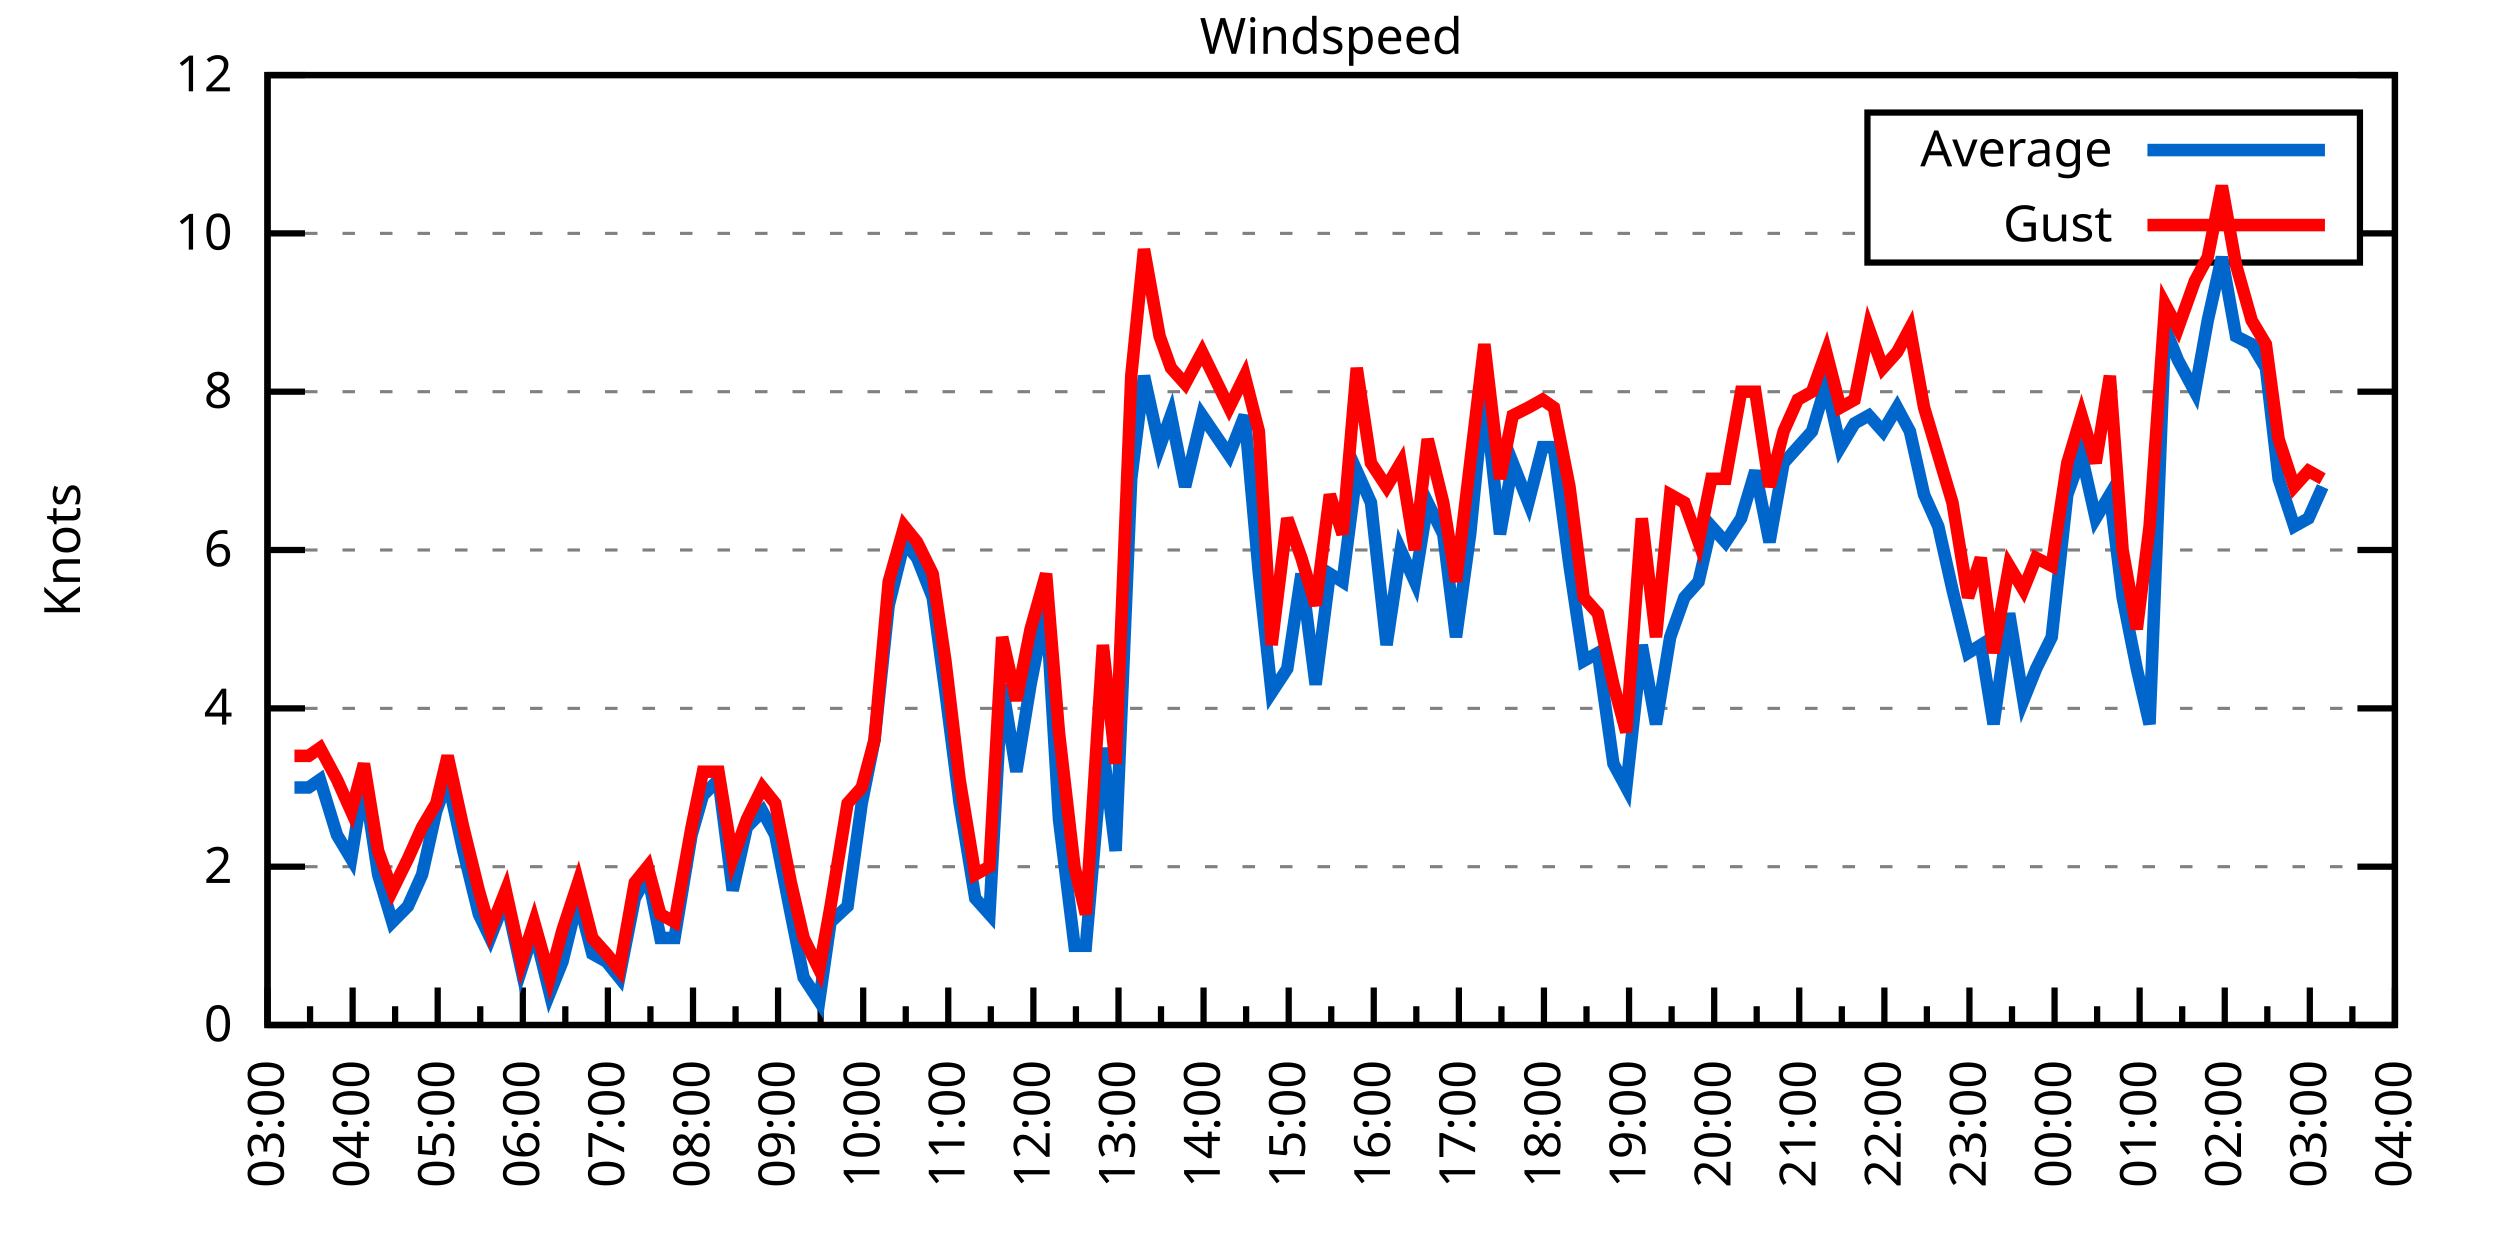
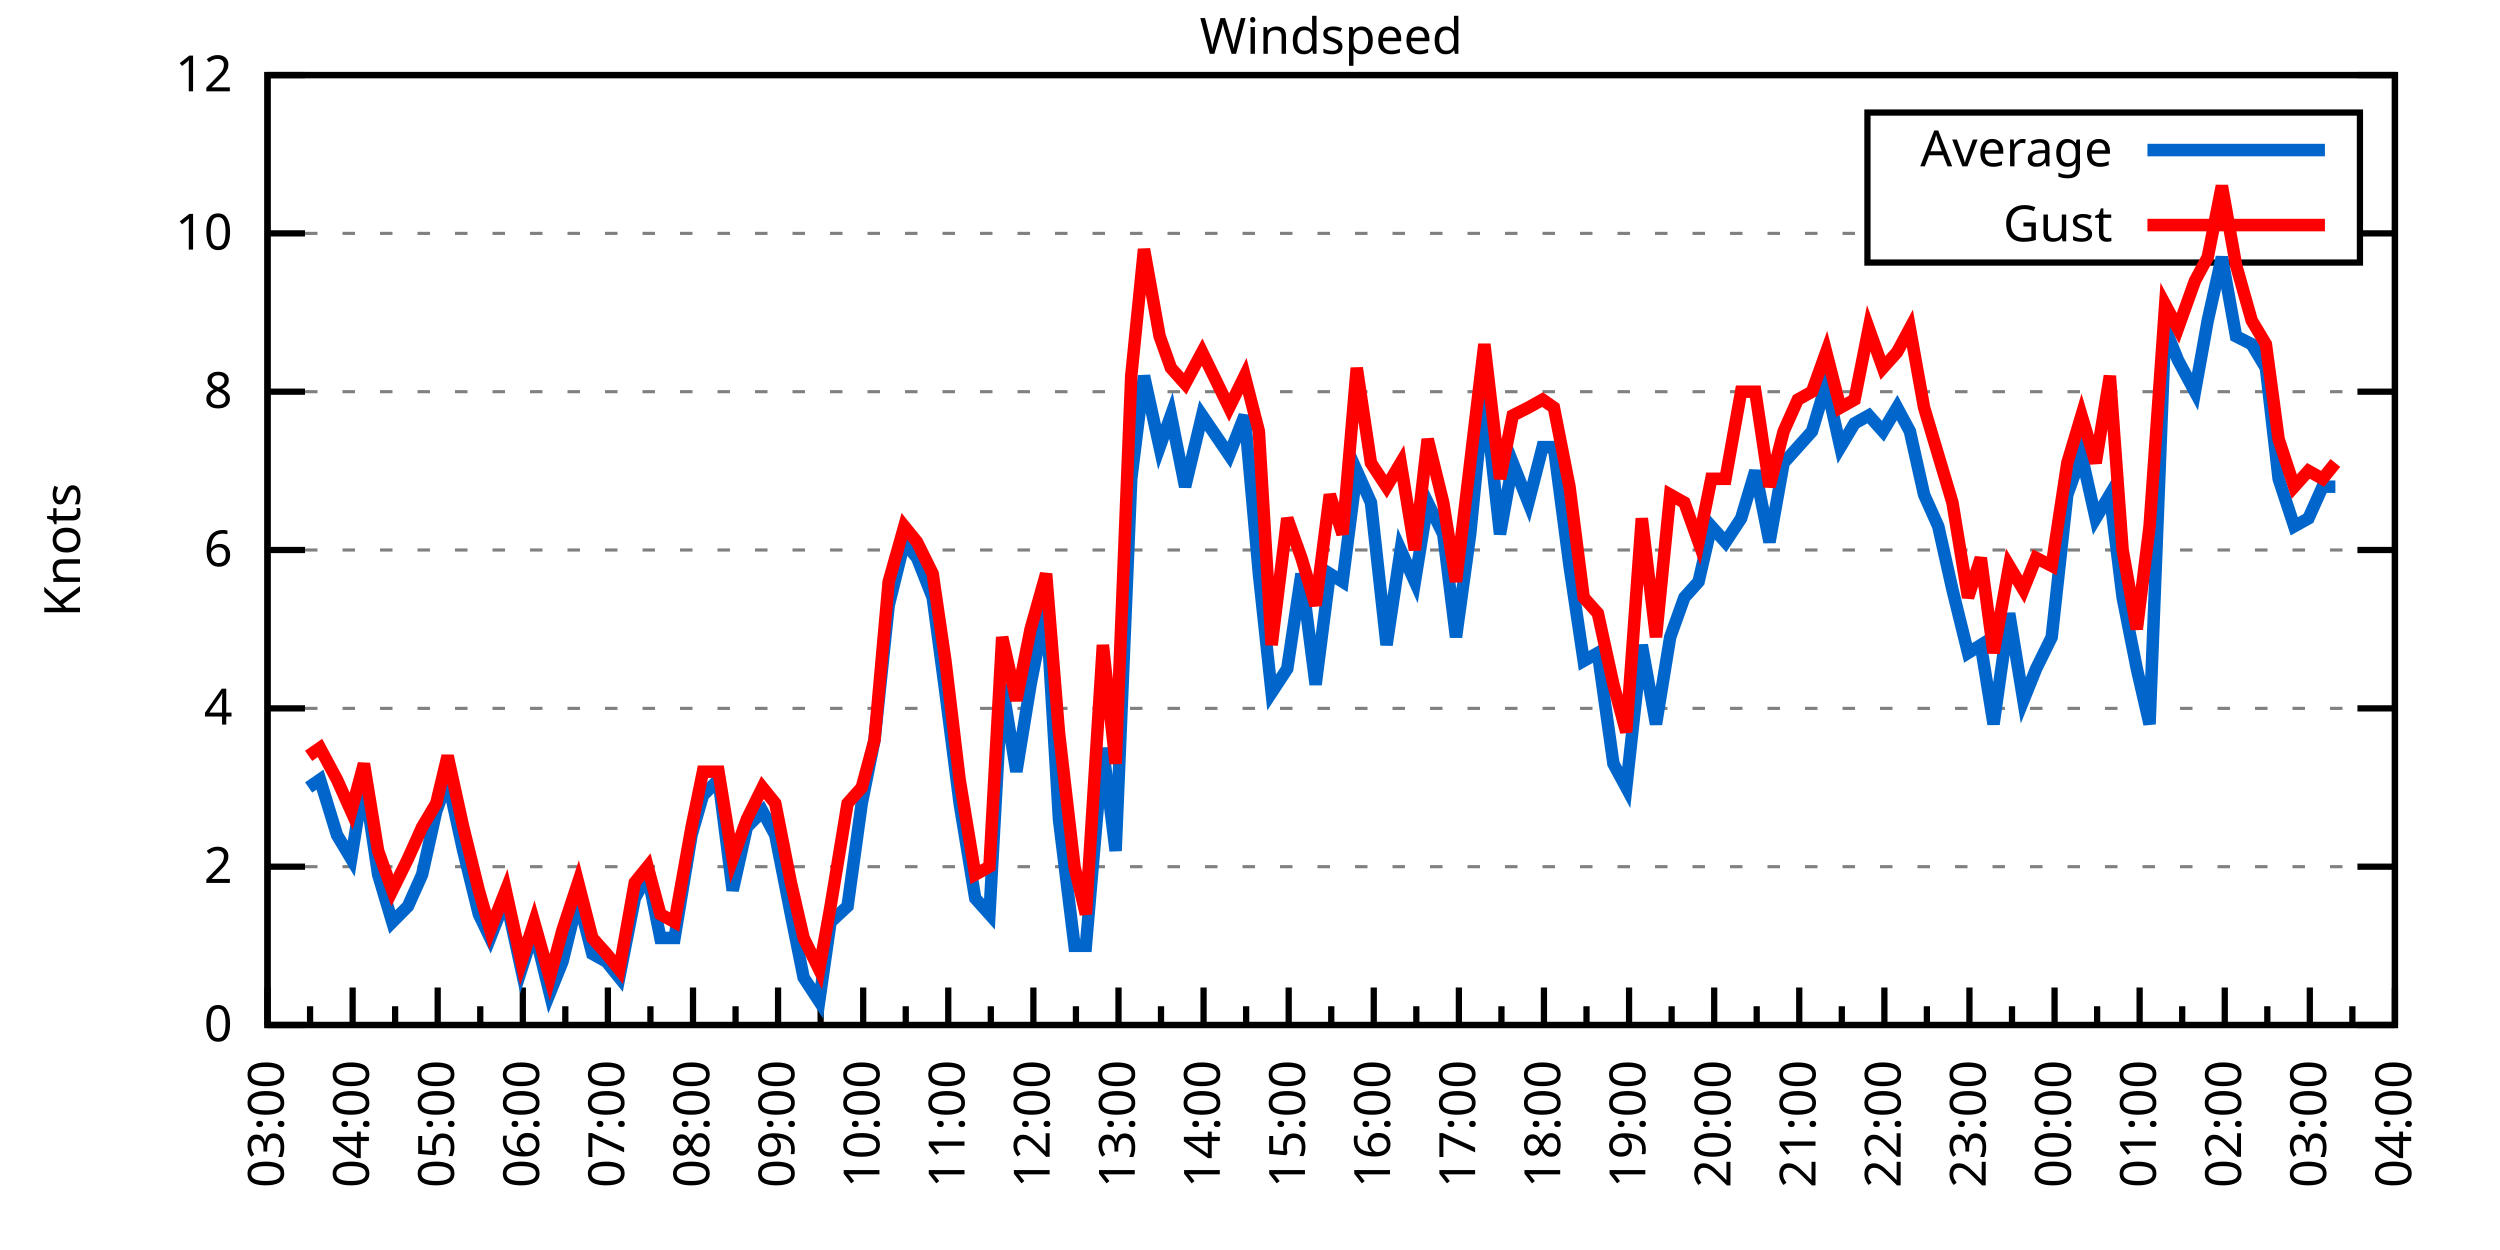
<svg xmlns="http://www.w3.org/2000/svg" xmlns:xlink="http://www.w3.org/1999/xlink" width="400" height="200" viewBox="0 0 400 200">
  <g id="gnuplot_canvas">
    <rect x="0" y="0" width="400" height="200" fill="none" />
    <defs>
      <circle id="gpDot" r="0.5" stroke-width="0.5" stroke="currentColor" />
      <path id="gpPt0" stroke-width="0.333" stroke="currentColor" d="M-1,0 h2 M0,-1 v2" />
      <path id="gpPt1" stroke-width="0.333" stroke="currentColor" d="M-1,-1 L1,1 M1,-1 L-1,1" />
      <path id="gpPt2" stroke-width="0.333" stroke="currentColor" d="M-1,0 L1,0 M0,-1 L0,1 M-1,-1 L1,1 M-1,1 L1,-1" />
      <rect id="gpPt3" stroke-width="0.333" stroke="currentColor" x="-1" y="-1" width="2" height="2" />
      <rect id="gpPt4" stroke-width="0.333" stroke="currentColor" fill="currentColor" x="-1" y="-1" width="2" height="2" />
      <circle id="gpPt5" stroke-width="0.333" stroke="currentColor" cx="0" cy="0" r="1" />
      <use xlink:href="#gpPt5" id="gpPt6" fill="currentColor" stroke="none" />
      <path id="gpPt7" stroke-width="0.333" stroke="currentColor" d="M0,-1.33 L-1.33,0.67 L1.33,0.67 z" />
      <use xlink:href="#gpPt7" id="gpPt8" fill="currentColor" stroke="none" />
      <use xlink:href="#gpPt7" id="gpPt9" stroke="currentColor" transform="rotate(180)" />
      <use xlink:href="#gpPt9" id="gpPt10" fill="currentColor" stroke="none" />
      <use xlink:href="#gpPt3" id="gpPt11" stroke="currentColor" transform="rotate(45)" />
      <use xlink:href="#gpPt11" id="gpPt12" fill="currentColor" stroke="none" />
      <path id="gpPt13" stroke-width="0.333" stroke="currentColor" d="M0,1.330 L1.265,0.411 L0.782,-1.067 L-0.782,-1.076 L-1.265,0.411 z" />
      <use xlink:href="#gpPt13" id="gpPt14" fill="currentColor" stroke="none" />
      <filter id="textbox" filterUnits="objectBoundingBox" x="0" y="0" height="1" width="1">
        <feFlood flood-color="white" flood-opacity="1" result="bgnd" />
        <feComposite in="SourceGraphic" in2="bgnd" operator="atop" />
      </filter>
      <filter id="greybox" filterUnits="objectBoundingBox" x="0" y="0" height="1" width="1">
        <feFlood flood-color="lightgrey" flood-opacity="1" result="grey" />
        <feComposite in="SourceGraphic" in2="grey" operator="atop" />
      </filter>
    </defs>
    <g fill="none" color="white" stroke="currentColor" stroke-width="1.00" stroke-linecap="butt" stroke-linejoin="miter">
</g>
    <g fill="none" color="black" stroke="currentColor" stroke-width="1.00" stroke-linecap="butt" stroke-linejoin="miter">
      <g stroke="none" shape-rendering="crispEdges">
        <polygon fill="rgb(255, 255, 255)" points="42.80,164.00 383.18,164.00 383.18,12.02 42.80,12.02 " />
      </g>
    </g>
    <g fill="none" color="black" stroke="currentColor" stroke-width="1.00" stroke-linecap="butt" stroke-linejoin="miter">
</g>
    <g fill="none" color="black" stroke="black" stroke-width="0.50" stroke-linecap="butt" stroke-linejoin="miter">
</g>
    <g fill="none" color="gray" stroke="currentColor" stroke-width="0.50" stroke-linecap="butt" stroke-linejoin="miter">
      <path stroke="gray" stroke-dasharray="2,4" class="gridline" d="M42.80,164.00 L383.19,164.00  " />
    </g>
    <g fill="none" color="gray" stroke="gray" stroke-width="1.00" stroke-linecap="butt" stroke-linejoin="miter">
</g>
    <g fill="none" color="black" stroke="currentColor" stroke-width="1.00" stroke-linecap="butt" stroke-linejoin="miter">
      <path stroke="black" d="M42.80,164.00 L48.80,164.00 M383.19,164.00 L377.19,164.00  " />
      <g transform="translate(37.20,166.60)" stroke="none" fill="black" font-family="Sans" font-size="8.00" text-anchor="end">
        <text>
          <tspan font-family="Sans"> 0</tspan>
        </text>
      </g>
    </g>
    <g fill="none" color="black" stroke="currentColor" stroke-width="1.00" stroke-linecap="butt" stroke-linejoin="miter">
</g>
    <g fill="none" color="black" stroke="black" stroke-width="0.50" stroke-linecap="butt" stroke-linejoin="miter">
</g>
    <g fill="none" color="gray" stroke="currentColor" stroke-width="0.50" stroke-linecap="butt" stroke-linejoin="miter">
      <path stroke="gray" stroke-dasharray="2,4" class="gridline" d="M42.80,138.67 L383.19,138.67  " />
    </g>
    <g fill="none" color="gray" stroke="gray" stroke-width="1.00" stroke-linecap="butt" stroke-linejoin="miter">
</g>
    <g fill="none" color="black" stroke="currentColor" stroke-width="1.00" stroke-linecap="butt" stroke-linejoin="miter">
      <path stroke="black" d="M42.80,138.67 L48.80,138.67 M383.19,138.67 L377.19,138.67  " />
      <g transform="translate(37.20,141.27)" stroke="none" fill="black" font-family="Sans" font-size="8.00" text-anchor="end">
        <text>
          <tspan font-family="Sans"> 2</tspan>
        </text>
      </g>
    </g>
    <g fill="none" color="black" stroke="currentColor" stroke-width="1.00" stroke-linecap="butt" stroke-linejoin="miter">
</g>
    <g fill="none" color="black" stroke="black" stroke-width="0.50" stroke-linecap="butt" stroke-linejoin="miter">
</g>
    <g fill="none" color="gray" stroke="currentColor" stroke-width="0.50" stroke-linecap="butt" stroke-linejoin="miter">
      <path stroke="gray" stroke-dasharray="2,4" class="gridline" d="M42.80,113.34 L383.19,113.34  " />
    </g>
    <g fill="none" color="gray" stroke="gray" stroke-width="1.00" stroke-linecap="butt" stroke-linejoin="miter">
</g>
    <g fill="none" color="black" stroke="currentColor" stroke-width="1.00" stroke-linecap="butt" stroke-linejoin="miter">
      <path stroke="black" d="M42.80,113.34 L48.80,113.34 M383.19,113.34 L377.19,113.34  " />
      <g transform="translate(37.20,115.94)" stroke="none" fill="black" font-family="Sans" font-size="8.00" text-anchor="end">
        <text>
          <tspan font-family="Sans"> 4</tspan>
        </text>
      </g>
    </g>
    <g fill="none" color="black" stroke="currentColor" stroke-width="1.00" stroke-linecap="butt" stroke-linejoin="miter">
</g>
    <g fill="none" color="black" stroke="black" stroke-width="0.50" stroke-linecap="butt" stroke-linejoin="miter">
</g>
    <g fill="none" color="gray" stroke="currentColor" stroke-width="0.50" stroke-linecap="butt" stroke-linejoin="miter">
      <path stroke="gray" stroke-dasharray="2,4" class="gridline" d="M42.80,88.00 L383.19,88.00  " />
    </g>
    <g fill="none" color="gray" stroke="gray" stroke-width="1.00" stroke-linecap="butt" stroke-linejoin="miter">
</g>
    <g fill="none" color="black" stroke="currentColor" stroke-width="1.00" stroke-linecap="butt" stroke-linejoin="miter">
      <path stroke="black" d="M42.80,88.00 L48.80,88.00 M383.19,88.00 L377.19,88.00  " />
      <g transform="translate(37.20,90.60)" stroke="none" fill="black" font-family="Sans" font-size="8.00" text-anchor="end">
        <text>
          <tspan font-family="Sans"> 6</tspan>
        </text>
      </g>
    </g>
    <g fill="none" color="black" stroke="currentColor" stroke-width="1.00" stroke-linecap="butt" stroke-linejoin="miter">
</g>
    <g fill="none" color="black" stroke="black" stroke-width="0.50" stroke-linecap="butt" stroke-linejoin="miter">
</g>
    <g fill="none" color="gray" stroke="currentColor" stroke-width="0.50" stroke-linecap="butt" stroke-linejoin="miter">
      <path stroke="gray" stroke-dasharray="2,4" class="gridline" d="M42.80,62.67 L383.19,62.67  " />
    </g>
    <g fill="none" color="gray" stroke="gray" stroke-width="1.00" stroke-linecap="butt" stroke-linejoin="miter">
</g>
    <g fill="none" color="black" stroke="currentColor" stroke-width="1.00" stroke-linecap="butt" stroke-linejoin="miter">
      <path stroke="black" d="M42.80,62.67 L48.80,62.67 M383.19,62.67 L377.19,62.67  " />
      <g transform="translate(37.20,65.27)" stroke="none" fill="black" font-family="Sans" font-size="8.00" text-anchor="end">
        <text>
          <tspan font-family="Sans"> 8</tspan>
        </text>
      </g>
    </g>
    <g fill="none" color="black" stroke="currentColor" stroke-width="1.00" stroke-linecap="butt" stroke-linejoin="miter">
</g>
    <g fill="none" color="black" stroke="black" stroke-width="0.50" stroke-linecap="butt" stroke-linejoin="miter">
</g>
    <g fill="none" color="gray" stroke="currentColor" stroke-width="0.50" stroke-linecap="butt" stroke-linejoin="miter">
      <path stroke="gray" stroke-dasharray="2,4" class="gridline" d="M42.80,37.34 L298.79,37.34 M377.59,37.34 L383.19,37.34  " />
    </g>
    <g fill="none" color="gray" stroke="gray" stroke-width="1.00" stroke-linecap="butt" stroke-linejoin="miter">
</g>
    <g fill="none" color="black" stroke="currentColor" stroke-width="1.00" stroke-linecap="butt" stroke-linejoin="miter">
      <path stroke="black" d="M42.80,37.34 L48.80,37.34 M383.19,37.34 L377.19,37.34  " />
      <g transform="translate(37.20,39.94)" stroke="none" fill="black" font-family="Sans" font-size="8.00" text-anchor="end">
        <text>
          <tspan font-family="Sans"> 10</tspan>
        </text>
      </g>
    </g>
    <g fill="none" color="black" stroke="currentColor" stroke-width="1.00" stroke-linecap="butt" stroke-linejoin="miter">
</g>
    <g fill="none" color="black" stroke="black" stroke-width="0.50" stroke-linecap="butt" stroke-linejoin="miter">
</g>
    <g fill="none" color="gray" stroke="currentColor" stroke-width="0.50" stroke-linecap="butt" stroke-linejoin="miter">
      <path stroke="gray" stroke-dasharray="2,4" class="gridline" d="M42.80,12.01 L383.19,12.01  " />
    </g>
    <g fill="none" color="gray" stroke="gray" stroke-width="1.00" stroke-linecap="butt" stroke-linejoin="miter">
</g>
    <g fill="none" color="black" stroke="currentColor" stroke-width="1.00" stroke-linecap="butt" stroke-linejoin="miter">
      <path stroke="black" d="M42.80,12.01 L48.80,12.01 M383.19,12.01 L377.19,12.01  " />
      <g transform="translate(37.20,14.61)" stroke="none" fill="black" font-family="Sans" font-size="8.00" text-anchor="end">
        <text>
          <tspan font-family="Sans"> 12</tspan>
        </text>
      </g>
    </g>
    <g fill="none" color="black" stroke="currentColor" stroke-width="1.00" stroke-linecap="butt" stroke-linejoin="miter">
      <path stroke="black" d="M42.80,164.00 L42.80,158.00  " />
      <g transform="translate(45.40,169.60) rotate(270)" stroke="none" fill="black" font-family="Sans" font-size="8.00" text-anchor="end">
        <text>
          <tspan font-family="Sans">03:00</tspan>
        </text>
      </g>
    </g>
    <g fill="none" color="black" stroke="currentColor" stroke-width="1.00" stroke-linecap="butt" stroke-linejoin="miter">
      <path stroke="black" d="M49.61,164.00 L49.61,161.00 M56.42,164.00 L56.42,158.00  " />
      <g transform="translate(59.02,169.60) rotate(270)" stroke="none" fill="black" font-family="Sans" font-size="8.00" text-anchor="end">
        <text>
          <tspan font-family="Sans">04:00</tspan>
        </text>
      </g>
    </g>
    <g fill="none" color="black" stroke="currentColor" stroke-width="1.00" stroke-linecap="butt" stroke-linejoin="miter">
      <path stroke="black" d="M63.22,164.00 L63.22,161.00 M70.03,164.00 L70.03,158.00  " />
      <g transform="translate(72.63,169.60) rotate(270)" stroke="none" fill="black" font-family="Sans" font-size="8.00" text-anchor="end">
        <text>
          <tspan font-family="Sans">05:00</tspan>
        </text>
      </g>
    </g>
    <g fill="none" color="black" stroke="currentColor" stroke-width="1.00" stroke-linecap="butt" stroke-linejoin="miter">
      <path stroke="black" d="M76.84,164.00 L76.84,161.00 M83.65,164.00 L83.65,158.00  " />
      <g transform="translate(86.25,169.60) rotate(270)" stroke="none" fill="black" font-family="Sans" font-size="8.00" text-anchor="end">
        <text>
          <tspan font-family="Sans">06:00</tspan>
        </text>
      </g>
    </g>
    <g fill="none" color="black" stroke="currentColor" stroke-width="1.00" stroke-linecap="butt" stroke-linejoin="miter">
      <path stroke="black" d="M90.45,164.00 L90.45,161.00 M97.26,164.00 L97.26,158.00  " />
      <g transform="translate(99.86,169.60) rotate(270)" stroke="none" fill="black" font-family="Sans" font-size="8.00" text-anchor="end">
        <text>
          <tspan font-family="Sans">07:00</tspan>
        </text>
      </g>
    </g>
    <g fill="none" color="black" stroke="currentColor" stroke-width="1.00" stroke-linecap="butt" stroke-linejoin="miter">
      <path stroke="black" d="M104.07,164.00 L104.07,161.00 M110.88,164.00 L110.88,158.00  " />
      <g transform="translate(113.48,169.60) rotate(270)" stroke="none" fill="black" font-family="Sans" font-size="8.00" text-anchor="end">
        <text>
          <tspan font-family="Sans">08:00</tspan>
        </text>
      </g>
    </g>
    <g fill="none" color="black" stroke="currentColor" stroke-width="1.00" stroke-linecap="butt" stroke-linejoin="miter">
      <path stroke="black" d="M117.69,164.00 L117.69,161.00 M124.49,164.00 L124.49,158.00  " />
      <g transform="translate(127.09,169.60) rotate(270)" stroke="none" fill="black" font-family="Sans" font-size="8.00" text-anchor="end">
        <text>
          <tspan font-family="Sans">09:00</tspan>
        </text>
      </g>
    </g>
    <g fill="none" color="black" stroke="currentColor" stroke-width="1.00" stroke-linecap="butt" stroke-linejoin="miter">
      <path stroke="black" d="M131.30,164.00 L131.30,161.00 M138.11,164.00 L138.11,158.00  " />
      <g transform="translate(140.71,169.60) rotate(270)" stroke="none" fill="black" font-family="Sans" font-size="8.00" text-anchor="end">
        <text>
          <tspan font-family="Sans">10:00</tspan>
        </text>
      </g>
    </g>
    <g fill="none" color="black" stroke="currentColor" stroke-width="1.00" stroke-linecap="butt" stroke-linejoin="miter">
      <path stroke="black" d="M144.92,164.00 L144.92,161.00 M151.72,164.00 L151.72,158.00  " />
      <g transform="translate(154.32,169.60) rotate(270)" stroke="none" fill="black" font-family="Sans" font-size="8.00" text-anchor="end">
        <text>
          <tspan font-family="Sans">11:00</tspan>
        </text>
      </g>
    </g>
    <g fill="none" color="black" stroke="currentColor" stroke-width="1.00" stroke-linecap="butt" stroke-linejoin="miter">
      <path stroke="black" d="M158.53,164.00 L158.53,161.00 M165.34,164.00 L165.34,158.00  " />
      <g transform="translate(167.94,169.60) rotate(270)" stroke="none" fill="black" font-family="Sans" font-size="8.00" text-anchor="end">
        <text>
          <tspan font-family="Sans">12:00</tspan>
        </text>
      </g>
    </g>
    <g fill="none" color="black" stroke="currentColor" stroke-width="1.00" stroke-linecap="butt" stroke-linejoin="miter">
      <path stroke="black" d="M172.15,164.00 L172.15,161.00 M178.96,164.00 L178.96,158.00  " />
      <g transform="translate(181.56,169.60) rotate(270)" stroke="none" fill="black" font-family="Sans" font-size="8.00" text-anchor="end">
        <text>
          <tspan font-family="Sans">13:00</tspan>
        </text>
      </g>
    </g>
    <g fill="none" color="black" stroke="currentColor" stroke-width="1.00" stroke-linecap="butt" stroke-linejoin="miter">
      <path stroke="black" d="M185.76,164.00 L185.76,161.00 M192.57,164.00 L192.57,158.00  " />
      <g transform="translate(195.17,169.60) rotate(270)" stroke="none" fill="black" font-family="Sans" font-size="8.00" text-anchor="end">
        <text>
          <tspan font-family="Sans">14:00</tspan>
        </text>
      </g>
    </g>
    <g fill="none" color="black" stroke="currentColor" stroke-width="1.00" stroke-linecap="butt" stroke-linejoin="miter">
      <path stroke="black" d="M199.38,164.00 L199.38,161.00 M206.19,164.00 L206.19,158.00  " />
      <g transform="translate(208.79,169.60) rotate(270)" stroke="none" fill="black" font-family="Sans" font-size="8.00" text-anchor="end">
        <text>
          <tspan font-family="Sans">15:00</tspan>
        </text>
      </g>
    </g>
    <g fill="none" color="black" stroke="currentColor" stroke-width="1.00" stroke-linecap="butt" stroke-linejoin="miter">
      <path stroke="black" d="M213.00,164.00 L213.00,161.00 M219.80,164.00 L219.80,158.00  " />
      <g transform="translate(222.40,169.60) rotate(270)" stroke="none" fill="black" font-family="Sans" font-size="8.00" text-anchor="end">
        <text>
          <tspan font-family="Sans">16:00</tspan>
        </text>
      </g>
    </g>
    <g fill="none" color="black" stroke="currentColor" stroke-width="1.00" stroke-linecap="butt" stroke-linejoin="miter">
      <path stroke="black" d="M226.61,164.00 L226.61,161.00 M233.42,164.00 L233.42,158.00  " />
      <g transform="translate(236.02,169.60) rotate(270)" stroke="none" fill="black" font-family="Sans" font-size="8.00" text-anchor="end">
        <text>
          <tspan font-family="Sans">17:00</tspan>
        </text>
      </g>
    </g>
    <g fill="none" color="black" stroke="currentColor" stroke-width="1.00" stroke-linecap="butt" stroke-linejoin="miter">
      <path stroke="black" d="M240.23,164.00 L240.23,161.00 M247.03,164.00 L247.03,158.00  " />
      <g transform="translate(249.63,169.60) rotate(270)" stroke="none" fill="black" font-family="Sans" font-size="8.00" text-anchor="end">
        <text>
          <tspan font-family="Sans">18:00</tspan>
        </text>
      </g>
    </g>
    <g fill="none" color="black" stroke="currentColor" stroke-width="1.00" stroke-linecap="butt" stroke-linejoin="miter">
      <path stroke="black" d="M253.84,164.00 L253.84,161.00 M260.65,164.00 L260.65,158.00  " />
      <g transform="translate(263.25,169.60) rotate(270)" stroke="none" fill="black" font-family="Sans" font-size="8.00" text-anchor="end">
        <text>
          <tspan font-family="Sans">19:00</tspan>
        </text>
      </g>
    </g>
    <g fill="none" color="black" stroke="currentColor" stroke-width="1.00" stroke-linecap="butt" stroke-linejoin="miter">
      <path stroke="black" d="M267.46,164.00 L267.46,161.00 M274.27,164.00 L274.27,158.00  " />
      <g transform="translate(276.87,169.60) rotate(270)" stroke="none" fill="black" font-family="Sans" font-size="8.00" text-anchor="end">
        <text>
          <tspan font-family="Sans">20:00</tspan>
        </text>
      </g>
    </g>
    <g fill="none" color="black" stroke="currentColor" stroke-width="1.00" stroke-linecap="butt" stroke-linejoin="miter">
      <path stroke="black" d="M281.07,164.00 L281.07,161.00 M287.88,164.00 L287.88,158.00  " />
      <g transform="translate(290.48,169.60) rotate(270)" stroke="none" fill="black" font-family="Sans" font-size="8.00" text-anchor="end">
        <text>
          <tspan font-family="Sans">21:00</tspan>
        </text>
      </g>
    </g>
    <g fill="none" color="black" stroke="currentColor" stroke-width="1.00" stroke-linecap="butt" stroke-linejoin="miter">
      <path stroke="black" d="M294.69,164.00 L294.69,161.00 M301.50,164.00 L301.50,158.00  " />
      <g transform="translate(304.10,169.60) rotate(270)" stroke="none" fill="black" font-family="Sans" font-size="8.00" text-anchor="end">
        <text>
          <tspan font-family="Sans">22:00</tspan>
        </text>
      </g>
    </g>
    <g fill="none" color="black" stroke="currentColor" stroke-width="1.00" stroke-linecap="butt" stroke-linejoin="miter">
      <path stroke="black" d="M308.30,164.00 L308.30,161.00 M315.11,164.00 L315.11,158.00  " />
      <g transform="translate(317.71,169.60) rotate(270)" stroke="none" fill="black" font-family="Sans" font-size="8.00" text-anchor="end">
        <text>
          <tspan font-family="Sans">23:00</tspan>
        </text>
      </g>
    </g>
    <g fill="none" color="black" stroke="currentColor" stroke-width="1.00" stroke-linecap="butt" stroke-linejoin="miter">
      <path stroke="black" d="M321.92,164.00 L321.92,161.00 M328.73,164.00 L328.73,158.00  " />
      <g transform="translate(331.33,169.60) rotate(270)" stroke="none" fill="black" font-family="Sans" font-size="8.00" text-anchor="end">
        <text>
          <tspan font-family="Sans">00:00</tspan>
        </text>
      </g>
    </g>
    <g fill="none" color="black" stroke="currentColor" stroke-width="1.00" stroke-linecap="butt" stroke-linejoin="miter">
      <path stroke="black" d="M335.54,164.00 L335.54,161.00 M342.34,164.00 L342.34,158.00  " />
      <g transform="translate(344.94,169.60) rotate(270)" stroke="none" fill="black" font-family="Sans" font-size="8.00" text-anchor="end">
        <text>
          <tspan font-family="Sans">01:00</tspan>
        </text>
      </g>
    </g>
    <g fill="none" color="black" stroke="currentColor" stroke-width="1.00" stroke-linecap="butt" stroke-linejoin="miter">
      <path stroke="black" d="M349.15,164.00 L349.15,161.00 M355.96,164.00 L355.96,158.00  " />
      <g transform="translate(358.56,169.60) rotate(270)" stroke="none" fill="black" font-family="Sans" font-size="8.00" text-anchor="end">
        <text>
          <tspan font-family="Sans">02:00</tspan>
        </text>
      </g>
    </g>
    <g fill="none" color="black" stroke="currentColor" stroke-width="1.00" stroke-linecap="butt" stroke-linejoin="miter">
      <path stroke="black" d="M362.77,164.00 L362.77,161.00 M369.57,164.00 L369.57,158.00  " />
      <g transform="translate(372.17,169.60) rotate(270)" stroke="none" fill="black" font-family="Sans" font-size="8.00" text-anchor="end">
        <text>
          <tspan font-family="Sans">03:00</tspan>
        </text>
      </g>
    </g>
    <g fill="none" color="black" stroke="currentColor" stroke-width="1.00" stroke-linecap="butt" stroke-linejoin="miter">
      <path stroke="black" d="M376.38,164.00 L376.38,161.00 M383.19,164.00 L383.19,158.00  " />
      <g transform="translate(385.79,169.60) rotate(270)" stroke="none" fill="black" font-family="Sans" font-size="8.00" text-anchor="end">
        <text>
          <tspan font-family="Sans">04:00</tspan>
        </text>
      </g>
    </g>
    <g fill="none" color="black" stroke="currentColor" stroke-width="1.00" stroke-linecap="butt" stroke-linejoin="miter">
</g>
    <g fill="none" color="black" stroke="currentColor" stroke-width="1.00" stroke-linecap="butt" stroke-linejoin="miter">
      <path stroke="black" d="M42.80,12.01 L42.80,164.00 L383.19,164.00 L383.19,12.01 L42.80,12.01 Z  " />
    </g>
    <g fill="none" color="black" stroke="currentColor" stroke-width="1.00" stroke-linecap="butt" stroke-linejoin="miter">
      <g transform="translate(12.80,88.01) rotate(270)" stroke="none" fill="black" font-family="Sans" font-size="8.00" text-anchor="middle">
        <text>
          <tspan font-family="Sans">Knots</tspan>
        </text>
      </g>
    </g>
    <g fill="none" color="black" stroke="currentColor" stroke-width="1.00" stroke-linecap="butt" stroke-linejoin="miter">
</g>
    <g fill="none" color="black" stroke="currentColor" stroke-width="1.00" stroke-linecap="butt" stroke-linejoin="miter">
      <path stroke="black" d="M298.79,42.01 L298.79,18.01 L377.59,18.01 L377.59,42.01 L298.79,42.01 Z  " />
    </g>
    <g id="Windspeed_plot_1">
      <g fill="none" color="white" stroke="black" stroke-width="2.00" stroke-linecap="butt" stroke-linejoin="miter">
</g>
      <g fill="none" color="black" stroke="currentColor" stroke-width="2.00" stroke-linecap="butt" stroke-linejoin="miter">
        <g transform="translate(337.99,26.61)" stroke="none" fill="black" font-family="Sans" font-size="8.00" text-anchor="end">
          <text>
            <tspan font-family="Sans">Average</tspan>
          </text>
        </g>
      </g>
      <g fill="none" color="black" stroke="currentColor" stroke-width="2.00" stroke-linecap="butt" stroke-linejoin="miter">
-         <path stroke="rgb(  0, 102, 204)" d="M343.59,24.01 L371.99,24.01 M47.11,126.00 L49.38,126.00 L51.20,124.74 L53.92,133.60 L56.19,137.40 L58.23,124.74   L60.50,139.93 L62.77,147.53 L65.27,145.00 L67.54,139.93 L69.80,129.80 L71.62,124.74 L74.12,136.14 L76.61,146.27   L78.43,150.07 L80.92,143.73 L83.42,155.13 L85.46,148.80 L87.96,158.93 L90.00,153.87 L92.50,143.73 L94.77,152.60   L97.04,153.87 L99.08,156.40 L101.57,143.73 L103.62,139.93 L105.66,150.07 L107.93,150.07 L110.65,133.60 L112.47,127.27   L114.96,124.74 L117.23,142.47 L119.50,132.34 L122.00,129.80 L124.04,133.60 L126.54,146.27 L128.58,156.40 L131.07,160.20   L132.89,147.53 L135.61,145.00 L137.88,128.54 L139.92,118.40 L142.19,96.87 L144.69,86.74 L146.73,89.27 L149.23,95.60   L151.27,110.80 L153.54,128.54 L156.04,143.73 L158.31,146.27 L160.35,109.54 L162.62,123.47 L164.89,109.54 L167.38,96.87   L169.43,131.07 L171.92,151.33 L173.74,151.33 L176.46,119.67 L178.50,136.14 L181.00,76.61 L183.04,60.14 L185.54,71.54   L187.35,66.47 L189.62,77.87 L192.34,66.47 L196.66,72.81 L199.15,66.47 L201.42,91.80 L203.46,110.80 L205.96,107.00   L208.23,91.80 L210.50,109.54 L212.77,91.80 L214.81,93.07 L217.08,75.34 L219.35,80.41 L221.85,103.20 L224.11,88.00   L226.38,93.07 L228.43,80.41 L230.92,85.47 L232.96,101.94 L235.23,85.47 L237.50,62.67 L240.00,85.47 L242.04,74.07   L244.54,80.41 L246.81,71.54 L248.62,71.54 L251.12,90.54 L253.39,105.74 L255.66,104.47 L258.15,122.20 L260.20,126.00   L262.69,103.20 L264.96,115.87 L267.23,101.94 L269.50,95.60 L271.77,93.07 L273.81,84.21 L276.08,86.74 L278.58,82.94   L280.85,75.34 L283.12,86.74 L285.38,74.07 L287.65,71.54 L289.92,69.01 L292.19,61.41 L294.46,71.54 L296.73,67.74   L299.00,66.47 L301.27,69.01 L303.54,65.21 L305.58,69.01 L307.85,79.14 L310.12,84.21 L312.39,94.34 L314.89,104.47   L316.93,103.20 L318.97,115.87 L321.47,98.14 L323.74,112.07 L325.78,107.00 L328.27,101.94 L330.77,79.14 L333.04,72.81   L335.31,82.94 L337.58,79.14 L339.62,95.60 L341.89,107.00 L343.93,115.87 L346.43,52.54 L348.47,57.61 L351.19,62.67   L353.24,51.27 L355.50,41.14 L357.77,53.81 L360.27,55.07 L362.54,58.87 L364.58,76.61 L367.08,84.21 L369.35,82.94   L371.62,77.87  " />
+         <path stroke="rgb(  0, 102, 204)" d="M343.59,24.01 L371.99,24.01 M49.38,126.00 L51.20,124.74 L53.92,133.60 L56.19,137.40 L58.23,124.74 L60.50,139.93   L62.77,147.53 L65.27,145.00 L67.54,139.93 L69.80,129.80 L71.62,124.74 L74.12,136.14 L76.61,146.27 L78.43,150.07   L80.92,143.73 L83.42,155.13 L85.46,148.80 L87.96,158.93 L90.00,153.87 L92.50,143.73 L94.77,152.60 L97.04,153.87   L99.08,156.40 L101.57,143.73 L103.62,139.93 L105.66,150.07 L107.93,150.07 L110.65,133.60 L112.47,127.27 L114.96,124.74   L117.23,142.47 L119.50,132.34 L122.00,129.80 L124.04,133.60 L126.54,146.27 L128.58,156.40 L131.07,160.20 L132.89,147.53   L135.61,145.00 L137.88,128.54 L139.92,118.40 L142.19,96.87 L144.69,86.74 L146.73,89.27 L149.23,95.60 L151.27,110.80   L153.54,128.54 L156.04,143.73 L158.31,146.27 L160.35,109.54 L162.62,123.47 L164.89,109.54 L167.38,96.87 L169.43,131.07   L171.92,151.33 L173.74,151.33 L176.46,119.67 L178.50,136.14 L181.00,76.61 L183.04,60.14 L185.54,71.54 L187.35,66.47   L189.62,77.87 L192.34,66.47 L196.66,72.81 L199.15,66.47 L201.42,91.80 L203.46,110.80 L205.96,107.00 L208.23,91.80   L210.50,109.54 L212.77,91.80 L214.81,93.07 L217.08,75.34 L219.35,80.41 L221.85,103.20 L224.11,88.00 L226.38,93.07   L228.43,80.41 L230.92,85.47 L232.96,101.94 L235.23,85.47 L237.50,62.67 L240.00,85.47 L242.04,74.07 L244.54,80.41   L246.81,71.54 L248.62,71.54 L251.12,90.54 L253.39,105.74 L255.66,104.47 L258.15,122.20 L260.20,126.00 L262.69,103.20   L264.96,115.87 L267.23,101.94 L269.50,95.60 L271.77,93.07 L273.81,84.21 L276.08,86.74 L278.58,82.94 L280.85,75.34   L283.12,86.74 L285.38,74.07 L287.65,71.54 L289.92,69.01 L292.19,61.41 L294.46,71.54 L296.73,67.74 L299.00,66.47   L301.27,69.01 L303.54,65.21 L305.58,69.01 L307.85,79.14 L310.12,84.21 L312.39,94.34 L314.89,104.47 L316.93,103.20   L318.97,115.87 L321.47,98.14 L323.74,112.07 L325.78,107.00 L328.27,101.94 L330.77,79.14 L333.04,72.81 L335.31,82.94   L337.58,79.14 L339.62,95.60 L341.89,107.00 L343.93,115.87 L346.43,52.54 L348.47,57.61 L351.19,62.67 L353.24,51.27   L355.50,41.14 L357.77,53.81 L360.27,55.07 L362.54,58.87 L364.58,76.61 L367.08,84.21 L369.35,82.94 L371.62,77.87   L373.66,77.87  " />
      </g>
    </g>
    <g id="Windspeed_plot_2">
      <g fill="none" color="black" stroke="currentColor" stroke-width="2.00" stroke-linecap="butt" stroke-linejoin="miter">
        <g transform="translate(337.99,38.61)" stroke="none" fill="black" font-family="Sans" font-size="8.00" text-anchor="end">
          <text>
            <tspan font-family="Sans">Gust</tspan>
          </text>
        </g>
      </g>
      <g fill="none" color="black" stroke="currentColor" stroke-width="2.00" stroke-linecap="butt" stroke-linejoin="miter">
-         <path stroke="rgb(255,   0,   0)" d="M343.59,36.01 L371.99,36.01 M47.11,120.94 L49.38,120.94 L51.20,119.67 L53.92,124.74 L56.19,129.80 L58.23,122.20   L60.50,136.14 L62.77,142.47 L65.27,137.40 L67.54,132.34 L69.80,128.54 L71.62,120.94 L74.12,132.34 L76.61,142.47   L78.43,148.80 L80.92,142.47 L83.42,153.87 L85.46,147.53 L87.96,156.40 L90.00,148.80 L92.50,141.20 L94.77,150.07   L97.04,152.60 L99.08,155.13 L101.57,141.20 L103.62,138.67 L105.66,146.27 L107.93,147.53 L110.65,132.34 L112.47,123.47   L114.96,123.47 L117.23,137.40 L119.50,131.07 L122.00,126.00 L124.04,128.54 L126.54,141.20 L128.58,150.07 L131.07,155.13   L132.89,145.00 L135.61,128.54 L137.88,126.00 L139.92,118.40 L142.19,93.07 L144.69,84.21 L146.73,86.74 L149.23,91.80   L151.27,105.74 L153.54,124.74 L156.04,139.93 L158.31,138.67 L160.35,101.94 L162.62,112.07 L164.89,100.67 L167.38,91.80   L169.43,117.14 L171.92,138.67 L173.74,146.27 L176.46,103.20 L178.50,122.20 L181.00,60.14 L183.04,39.87 L185.54,53.81   L187.35,58.87 L189.62,61.41 L192.34,56.34 L196.66,65.21 L199.15,60.14 L201.42,69.01 L203.46,103.20 L205.96,82.94   L208.23,89.27 L210.50,96.87 L212.77,79.14 L214.81,85.47 L217.08,58.87 L219.35,74.07 L221.85,77.87 L224.11,74.07   L226.38,88.00 L228.43,70.27 L230.92,80.41 L232.96,93.07 L235.23,74.07 L237.50,55.07 L240.00,76.61 L242.04,66.47   L244.54,65.21 L246.81,63.94 L248.62,65.21 L251.12,77.87 L253.39,95.60 L255.66,98.14 L258.15,109.54 L260.20,117.14   L262.69,82.94 L264.96,101.94 L267.23,79.14 L269.50,80.41 L271.77,86.74 L273.81,76.61 L276.08,76.61 L278.58,62.67   L280.85,62.67 L283.12,77.87 L285.38,69.01 L287.65,63.94 L289.92,62.67 L292.19,56.34 L294.46,65.21 L296.73,63.94   L299.00,52.54 L301.27,58.87 L303.54,56.34 L305.58,52.54 L307.85,65.21 L310.12,72.81 L312.39,80.41 L314.89,95.60   L316.93,89.27 L318.97,104.47 L321.47,90.54 L323.74,94.34 L325.78,89.27 L328.27,90.54 L330.77,74.07 L333.04,66.47   L335.31,74.07 L337.58,60.14 L339.62,88.00 L341.89,100.67 L343.93,84.21 L346.43,48.74 L348.47,52.54 L351.19,44.94   L353.24,41.14 L355.50,29.74 L357.77,42.41 L360.27,51.27 L362.54,55.07 L364.58,70.27 L367.08,77.87 L369.35,75.34   L371.62,76.61  " />
+         <path stroke="rgb(255,   0,   0)" d="M343.59,36.01 L371.99,36.01 M49.38,120.94 L51.20,119.67 L53.92,124.74 L56.19,129.80 L58.23,122.20 L60.50,136.14   L62.77,142.47 L65.27,137.40 L67.54,132.34 L69.80,128.54 L71.62,120.94 L74.12,132.34 L76.61,142.47 L78.43,148.80   L80.92,142.47 L83.42,153.87 L85.46,147.53 L87.96,156.40 L90.00,148.80 L92.50,141.20 L94.77,150.07 L97.04,152.60   L99.08,155.13 L101.57,141.20 L103.62,138.67 L105.66,146.27 L107.93,147.53 L110.65,132.34 L112.47,123.47 L114.96,123.47   L117.23,137.40 L119.50,131.07 L122.00,126.00 L124.04,128.54 L126.54,141.20 L128.58,150.07 L131.07,155.13 L132.89,145.00   L135.61,128.54 L137.88,126.00 L139.92,118.40 L142.19,93.07 L144.69,84.21 L146.73,86.74 L149.23,91.80 L151.27,105.74   L153.54,124.74 L156.04,139.93 L158.31,138.67 L160.35,101.94 L162.62,112.07 L164.89,100.67 L167.38,91.80 L169.43,117.14   L171.92,138.67 L173.74,146.27 L176.46,103.20 L178.50,122.20 L181.00,60.14 L183.04,39.87 L185.54,53.81 L187.35,58.87   L189.62,61.41 L192.34,56.34 L196.66,65.21 L199.15,60.14 L201.42,69.01 L203.46,103.20 L205.96,82.94 L208.23,89.27   L210.50,96.87 L212.77,79.14 L214.81,85.47 L217.08,58.87 L219.35,74.07 L221.85,77.87 L224.11,74.07 L226.38,88.00   L228.43,70.27 L230.92,80.41 L232.96,93.07 L235.23,74.07 L237.50,55.07 L240.00,76.61 L242.04,66.47 L244.54,65.21   L246.81,63.94 L248.62,65.21 L251.12,77.87 L253.39,95.60 L255.66,98.14 L258.15,109.54 L260.20,117.14 L262.69,82.94   L264.96,101.94 L267.23,79.14 L269.50,80.41 L271.77,86.74 L273.81,76.61 L276.08,76.61 L278.58,62.67 L280.85,62.67   L283.12,77.87 L285.38,69.01 L287.65,63.94 L289.92,62.67 L292.19,56.34 L294.46,65.21 L296.73,63.94 L299.00,52.54   L301.27,58.87 L303.54,56.34 L305.58,52.54 L307.85,65.21 L310.12,72.81 L312.39,80.41 L314.89,95.60 L316.93,89.27   L318.97,104.47 L321.47,90.54 L323.74,94.34 L325.78,89.27 L328.27,90.54 L330.77,74.07 L333.04,66.47 L335.31,74.07   L337.58,60.14 L339.62,88.00 L341.89,100.67 L343.93,84.21 L346.43,48.74 L348.47,52.54 L351.19,44.94 L353.24,41.14   L355.50,29.74 L357.77,42.41 L360.27,51.27 L362.54,55.07 L364.58,70.27 L367.08,77.87 L369.35,75.34 L371.62,76.61   L373.66,74.07  " />
      </g>
    </g>
    <g fill="none" color="black" stroke="currentColor" stroke-width="2.00" stroke-linecap="butt" stroke-linejoin="miter">
</g>
    <g fill="none" color="black" stroke="black" stroke-width="1.00" stroke-linecap="butt" stroke-linejoin="miter">
</g>
    <g fill="none" color="black" stroke="currentColor" stroke-width="1.00" stroke-linecap="butt" stroke-linejoin="miter">
      <path stroke="black" d="M42.80,12.01 L42.80,164.00 L383.19,164.00 L383.19,12.01 L42.80,12.01 Z  " />
    </g>
    <g fill="none" color="black" stroke="currentColor" stroke-width="1.00" stroke-linecap="butt" stroke-linejoin="miter">
      <g transform="translate(212.99,8.61)" stroke="none" fill="black" font-family="Sans" font-size="8.00" text-anchor="middle">
        <text>
          <tspan font-family="Sans">Windspeed</tspan>
        </text>
      </g>
    </g>
    <g fill="none" color="black" stroke="currentColor" stroke-width="1.00" stroke-linecap="butt" stroke-linejoin="miter">
</g>
  </g>
</svg>
